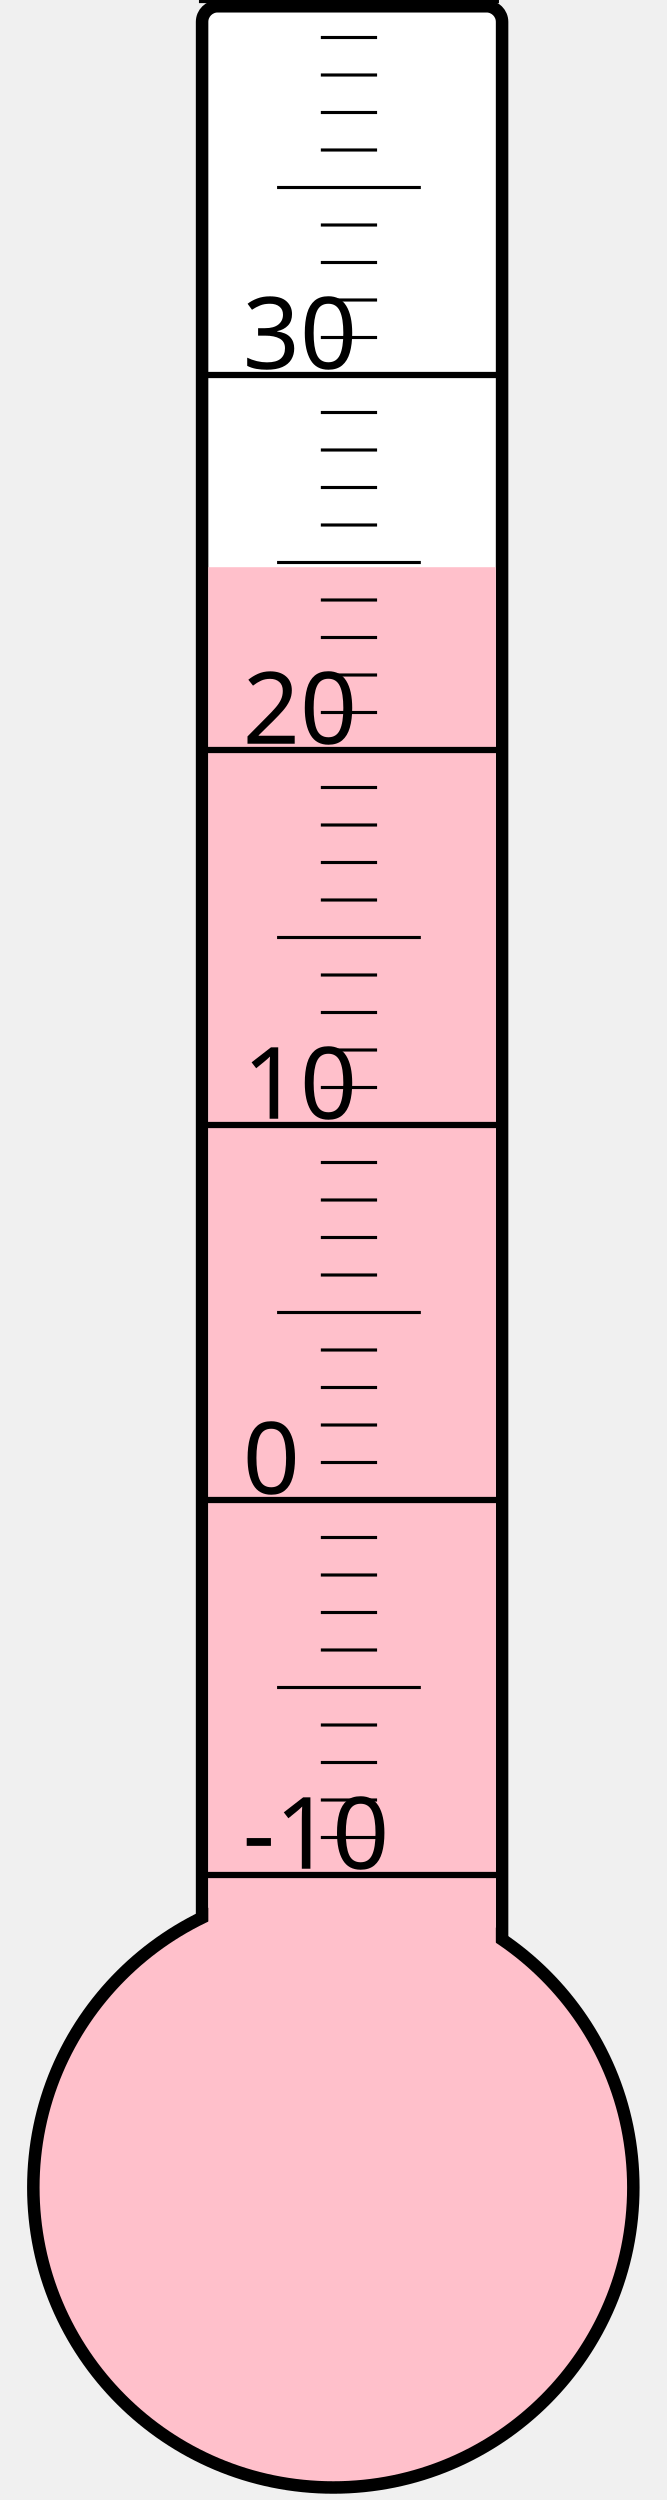
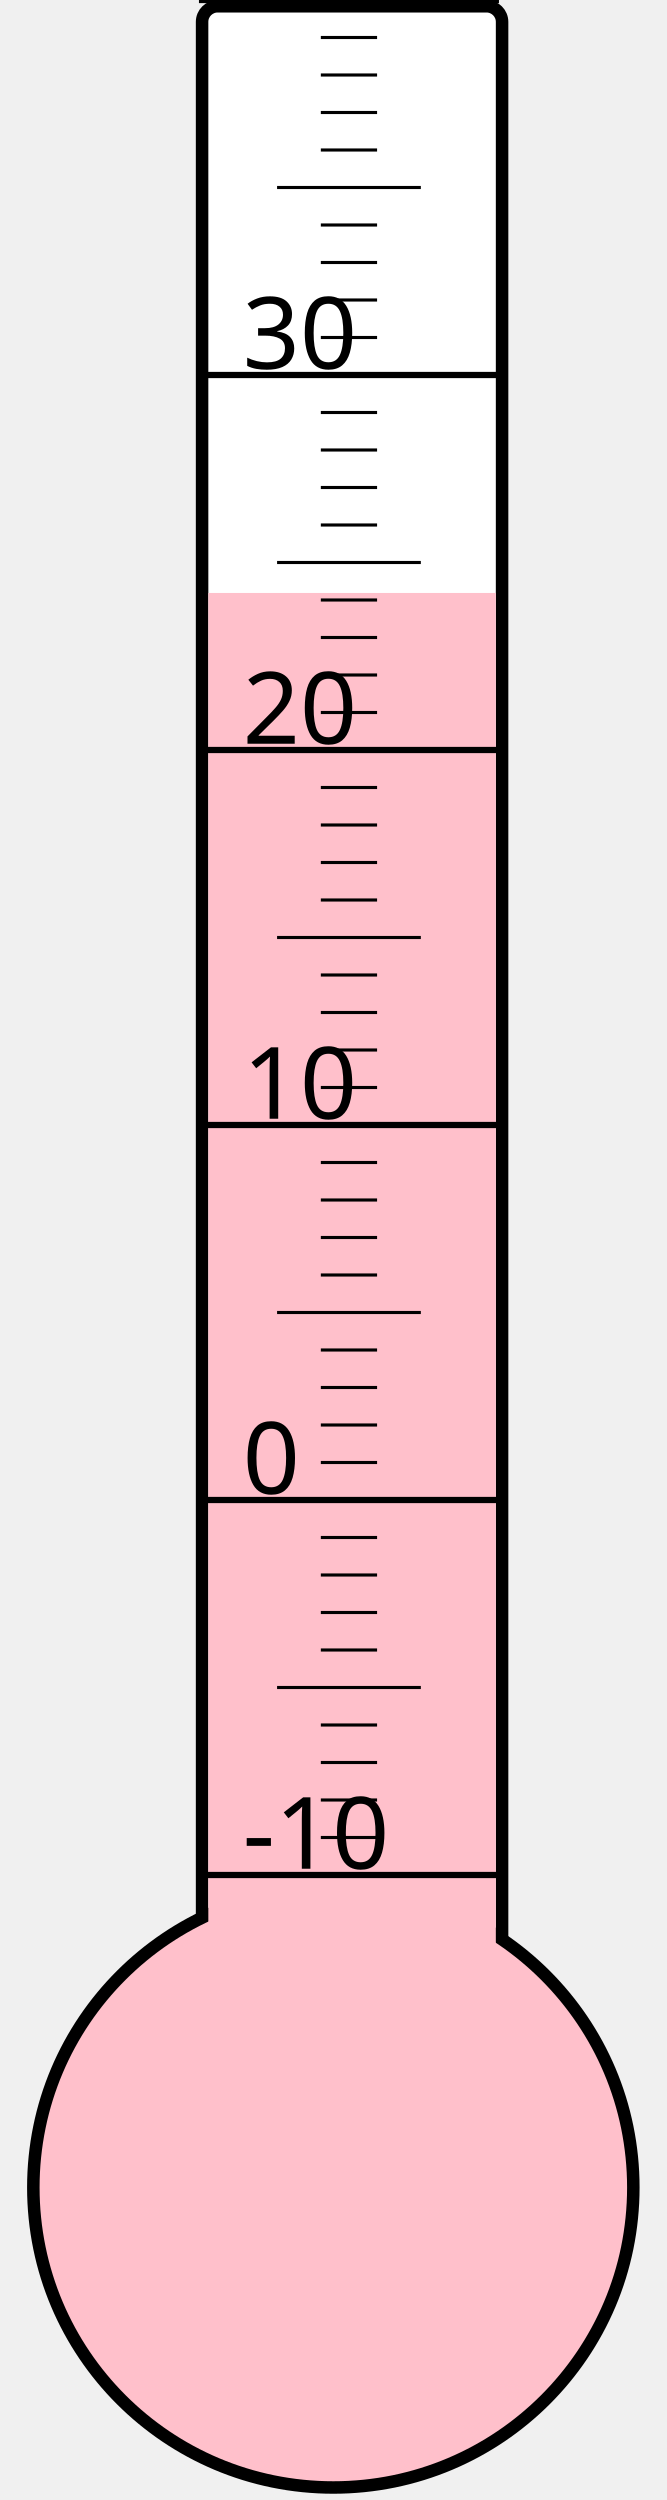
<svg xmlns="http://www.w3.org/2000/svg" width="40px" height="150px" viewBox="0 0 200 800">
  <rect width="200" height="800" x="0" y="0" style="fill: #ffffeb; fill-opacity: 0;" />
  <rect width="96" height="680" x="58" y="2" rx="5" ry="5" style="fill: white; fill-opacity: 1; stroke: black; stroke-width: 4;" />
  <circle cx="100" cy="700" r="96" style="fill: pink; stroke: black; stroke-width: 4;" />
-   <rect width="92" height="518.5" x="60" y="181.5" style="fill: pink; fill-opacity: 1; stroke-width: 0;" />
+   <rect width="92" height="510.25" x="60" y="189.75" style="fill: pink; fill-opacity: 1; stroke-width: 0;" />
  <text x="71" y="598" style="font-family: sans-serif; font-size: 24pt;">-10</text>
  <text x="71" y="478" style="font-family: sans-serif; font-size: 24pt;">0</text>
  <text x="71" y="358" style="font-family: sans-serif; font-size: 24pt;">10</text>
  <text x="71" y="238" style="font-family: sans-serif; font-size: 24pt;">20</text>
  <text x="71" y="118" style="font-family: sans-serif; font-size: 24pt;">30</text>
  <g style="stroke: black;">
    <line x1="57" y1="600" x2="153" y2="600" style="stroke-width: 2;" />
    <line x1="96" y1="588" x2="114" y2="588" style="stroke-width: 1;" />
    <line x1="96" y1="576" x2="114" y2="576" style="stroke-width: 1;" />
    <line x1="96" y1="564" x2="114" y2="564" style="stroke-width: 1;" />
    <line x1="96" y1="552" x2="114" y2="552" style="stroke-width: 1;" />
    <line x1="82" y1="540" x2="128" y2="540" style="stroke-width: 1;" />
    <line x1="96" y1="528" x2="114" y2="528" style="stroke-width: 1;" />
    <line x1="96" y1="516" x2="114" y2="516" style="stroke-width: 1;" />
    <line x1="96" y1="504" x2="114" y2="504" style="stroke-width: 1;" />
    <line x1="96" y1="492" x2="114" y2="492" style="stroke-width: 1;" />
    <line x1="57" y1="480" x2="153" y2="480" style="stroke-width: 2;" />
    <line x1="96" y1="468" x2="114" y2="468" style="stroke-width: 1;" />
    <line x1="96" y1="456" x2="114" y2="456" style="stroke-width: 1;" />
    <line x1="96" y1="444" x2="114" y2="444" style="stroke-width: 1;" />
    <line x1="96" y1="432" x2="114" y2="432" style="stroke-width: 1;" />
    <line x1="82" y1="420" x2="128" y2="420" style="stroke-width: 1;" />
    <line x1="96" y1="408" x2="114" y2="408" style="stroke-width: 1;" />
    <line x1="96" y1="396" x2="114" y2="396" style="stroke-width: 1;" />
    <line x1="96" y1="384" x2="114" y2="384" style="stroke-width: 1;" />
    <line x1="96" y1="372" x2="114" y2="372" style="stroke-width: 1;" />
    <line x1="57" y1="360" x2="153" y2="360" style="stroke-width: 2;" />
    <line x1="96" y1="348" x2="114" y2="348" style="stroke-width: 1;" />
    <line x1="96" y1="336" x2="114" y2="336" style="stroke-width: 1;" />
    <line x1="96" y1="324" x2="114" y2="324" style="stroke-width: 1;" />
    <line x1="96" y1="312" x2="114" y2="312" style="stroke-width: 1;" />
    <line x1="82" y1="300" x2="128" y2="300" style="stroke-width: 1;" />
    <line x1="96" y1="288" x2="114" y2="288" style="stroke-width: 1;" />
    <line x1="96" y1="276" x2="114" y2="276" style="stroke-width: 1;" />
    <line x1="96" y1="264" x2="114" y2="264" style="stroke-width: 1;" />
    <line x1="96" y1="252" x2="114" y2="252" style="stroke-width: 1;" />
    <line x1="57" y1="240" x2="153" y2="240" style="stroke-width: 2;" />
    <line x1="96" y1="228" x2="114" y2="228" style="stroke-width: 1;" />
    <line x1="96" y1="216" x2="114" y2="216" style="stroke-width: 1;" />
    <line x1="96" y1="204" x2="114" y2="204" style="stroke-width: 1;" />
    <line x1="96" y1="192" x2="114" y2="192" style="stroke-width: 1;" />
    <line x1="82" y1="180" x2="128" y2="180" style="stroke-width: 1;" />
    <line x1="96" y1="168" x2="114" y2="168" style="stroke-width: 1;" />
    <line x1="96" y1="156" x2="114" y2="156" style="stroke-width: 1;" />
    <line x1="96" y1="144" x2="114" y2="144" style="stroke-width: 1;" />
    <line x1="96" y1="132" x2="114" y2="132" style="stroke-width: 1;" />
    <line x1="57" y1="120" x2="153" y2="120" style="stroke-width: 2;" />
    <line x1="96" y1="108" x2="114" y2="108" style="stroke-width: 1;" />
    <line x1="96" y1="96" x2="114" y2="96" style="stroke-width: 1;" />
    <line x1="96" y1="84" x2="114" y2="84" style="stroke-width: 1;" />
    <line x1="96" y1="72" x2="114" y2="72" style="stroke-width: 1;" />
    <line x1="82" y1="60" x2="128" y2="60" style="stroke-width: 1;" />
    <line x1="96" y1="48" x2="114" y2="48" style="stroke-width: 1;" />
    <line x1="96" y1="36" x2="114" y2="36" style="stroke-width: 1;" />
    <line x1="96" y1="24" x2="114" y2="24" style="stroke-width: 1;" />
    <line x1="96" y1="12" x2="114" y2="12" style="stroke-width: 1;" />
    <line x1="57" y1="0" x2="153" y2="0" style="stroke-width: 2;" />
  </g>
</svg>
